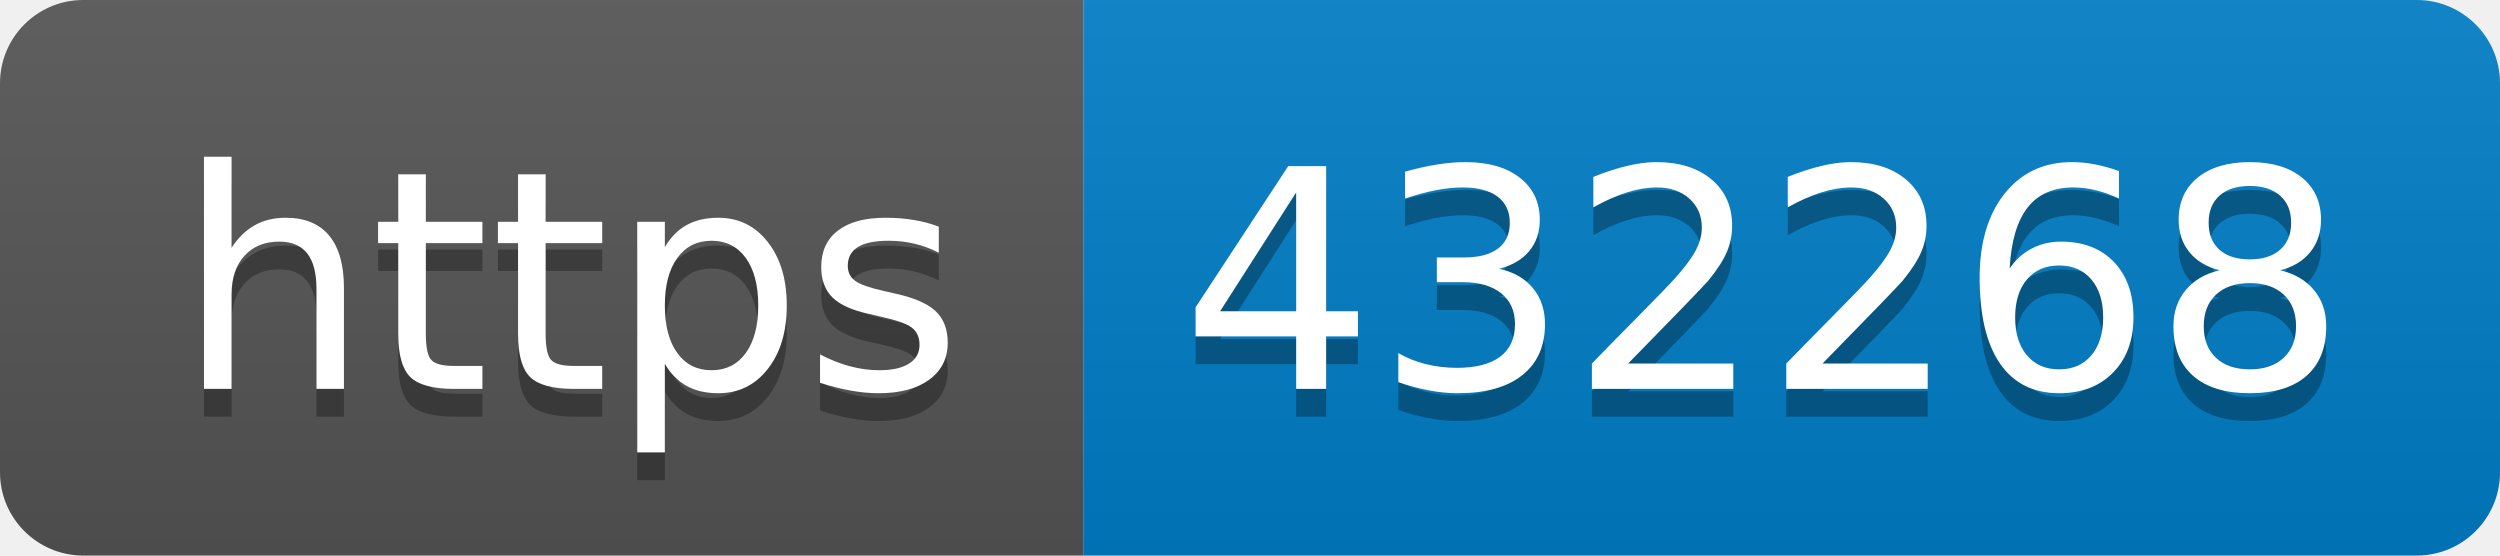
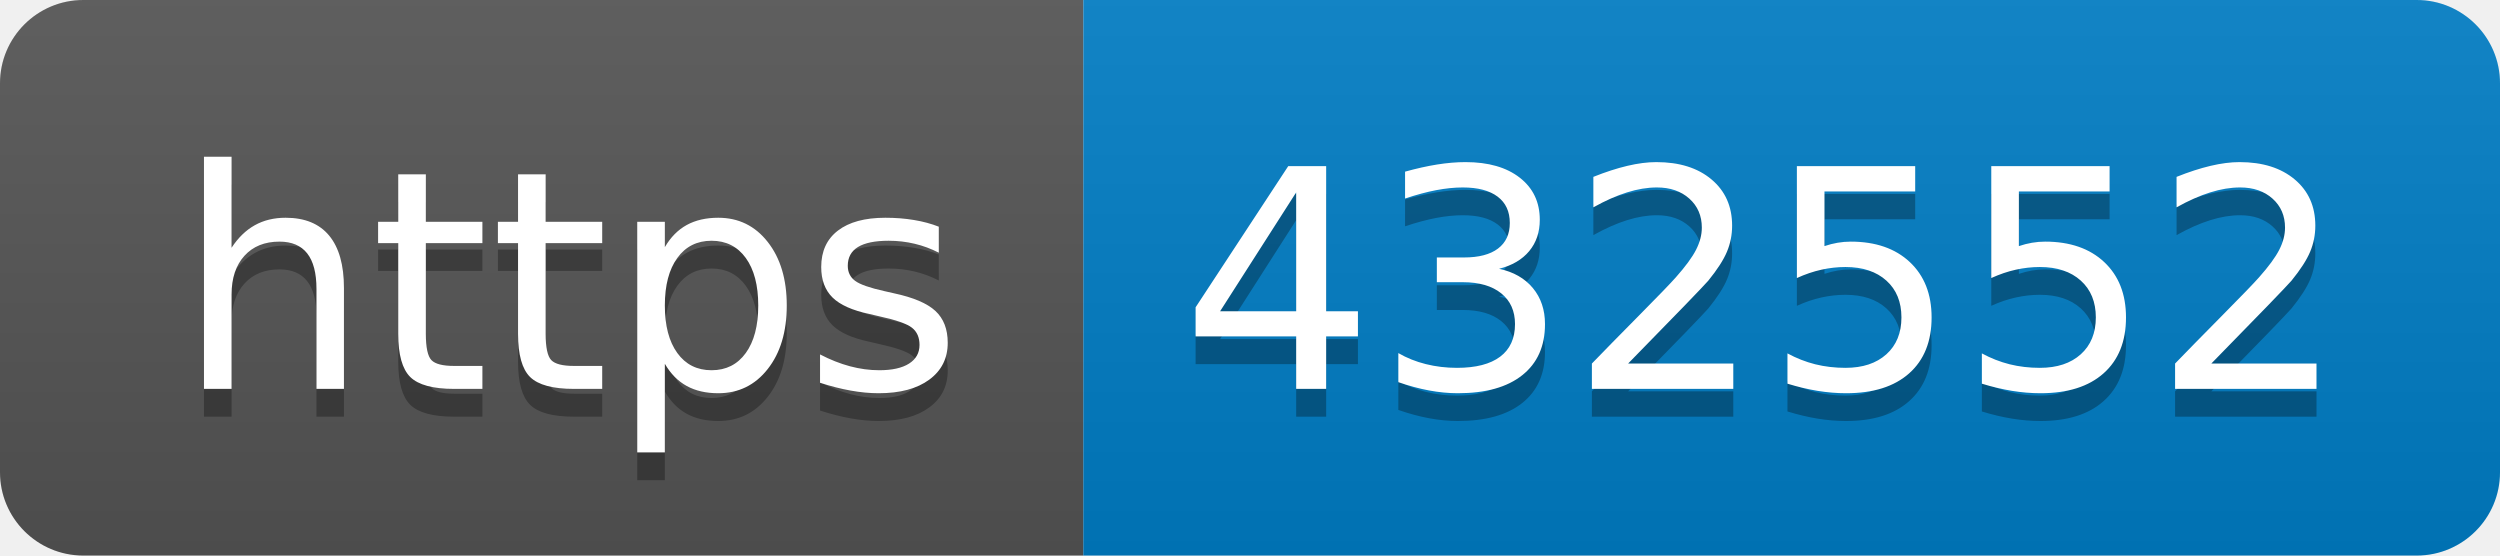
- <svg xmlns="http://www.w3.org/2000/svg" width="90" height="20" role="img" aria-label="https: 432268">
+ <svg xmlns="http://www.w3.org/2000/svg" width="90" height="20" role="img" aria-label="https: 432552">
  <linearGradient id="s" x2="0" y2="100%">
    <stop offset="0" stop-color="#bbb" stop-opacity=".1" />
    <stop offset="1" stop-opacity=".1" />
  </linearGradient>
  <clipPath id="r">
    <rect width="90" height="20" rx="3" fill="#fff" />
  </clipPath>
  <g clip-path="url(#r)">
    <rect width="39" height="20" fill="#555" />
    <rect x="39" width="51" height="20" fill="#007ec6" />
    <rect width="90" height="20" fill="url(#s)" />
  </g>
  <g fill="#fff" text-anchor="middle" font-family="Verdana,Geneva,DejaVu Sans,sans-serif" text-rendering="geometricPrecision" font-size="110">
    <text aria-hidden="true" x="205" y="150" fill="#010101" fill-opacity=".3" transform="scale(.1)" textLength="290">https</text>
    <text x="205" y="140" transform="scale(.1)" fill="#fff" textLength="290">https</text>
-     <text aria-hidden="true" x="635" y="150" fill="#010101" fill-opacity=".3" transform="scale(.1)" textLength="410">432268</text>
-     <text x="635" y="140" transform="scale(.1)" fill="#fff" textLength="410">432268</text>
+     <text aria-hidden="true" x="635" y="150" fill="#010101" fill-opacity=".3" transform="scale(.1)" textLength="410">432552</text>
+     <text x="635" y="140" transform="scale(.1)" fill="#fff" textLength="410">432552</text>
  </g>
</svg>
